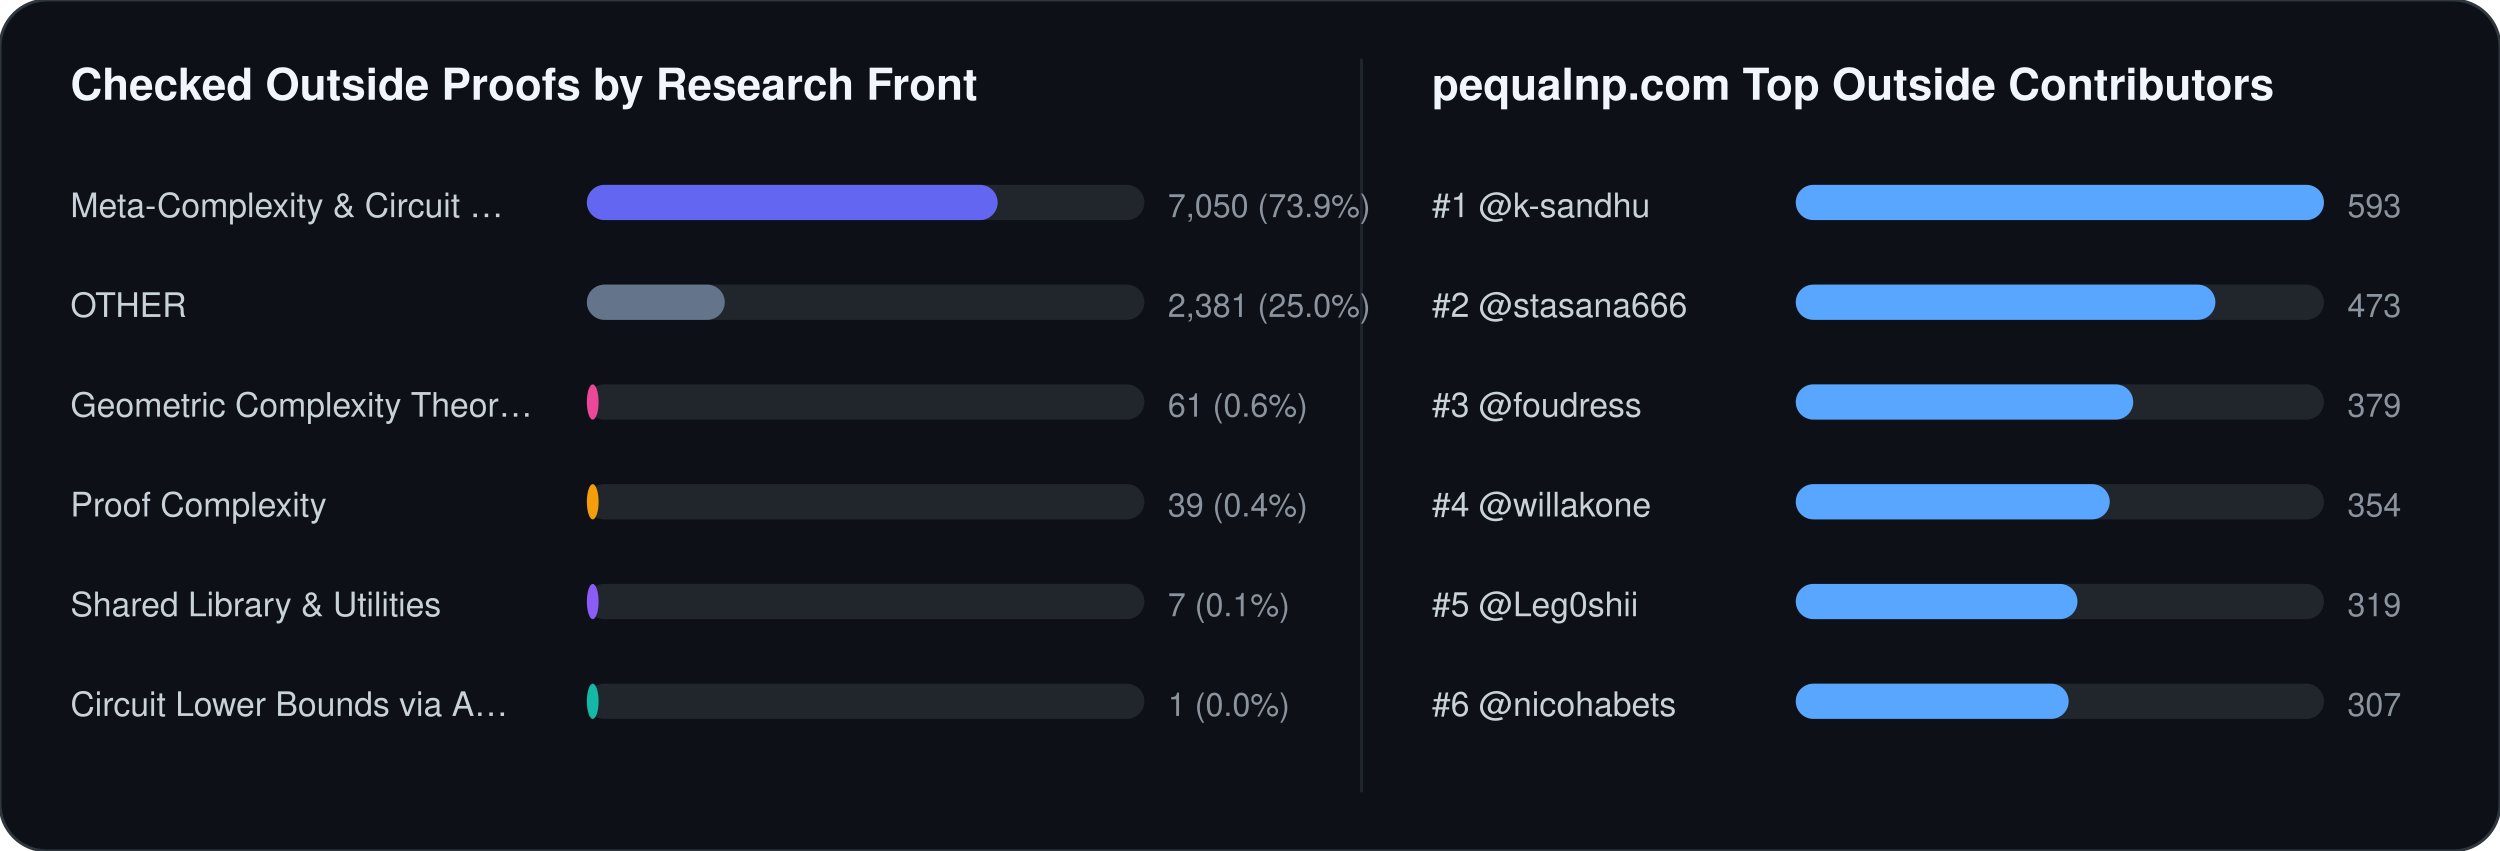
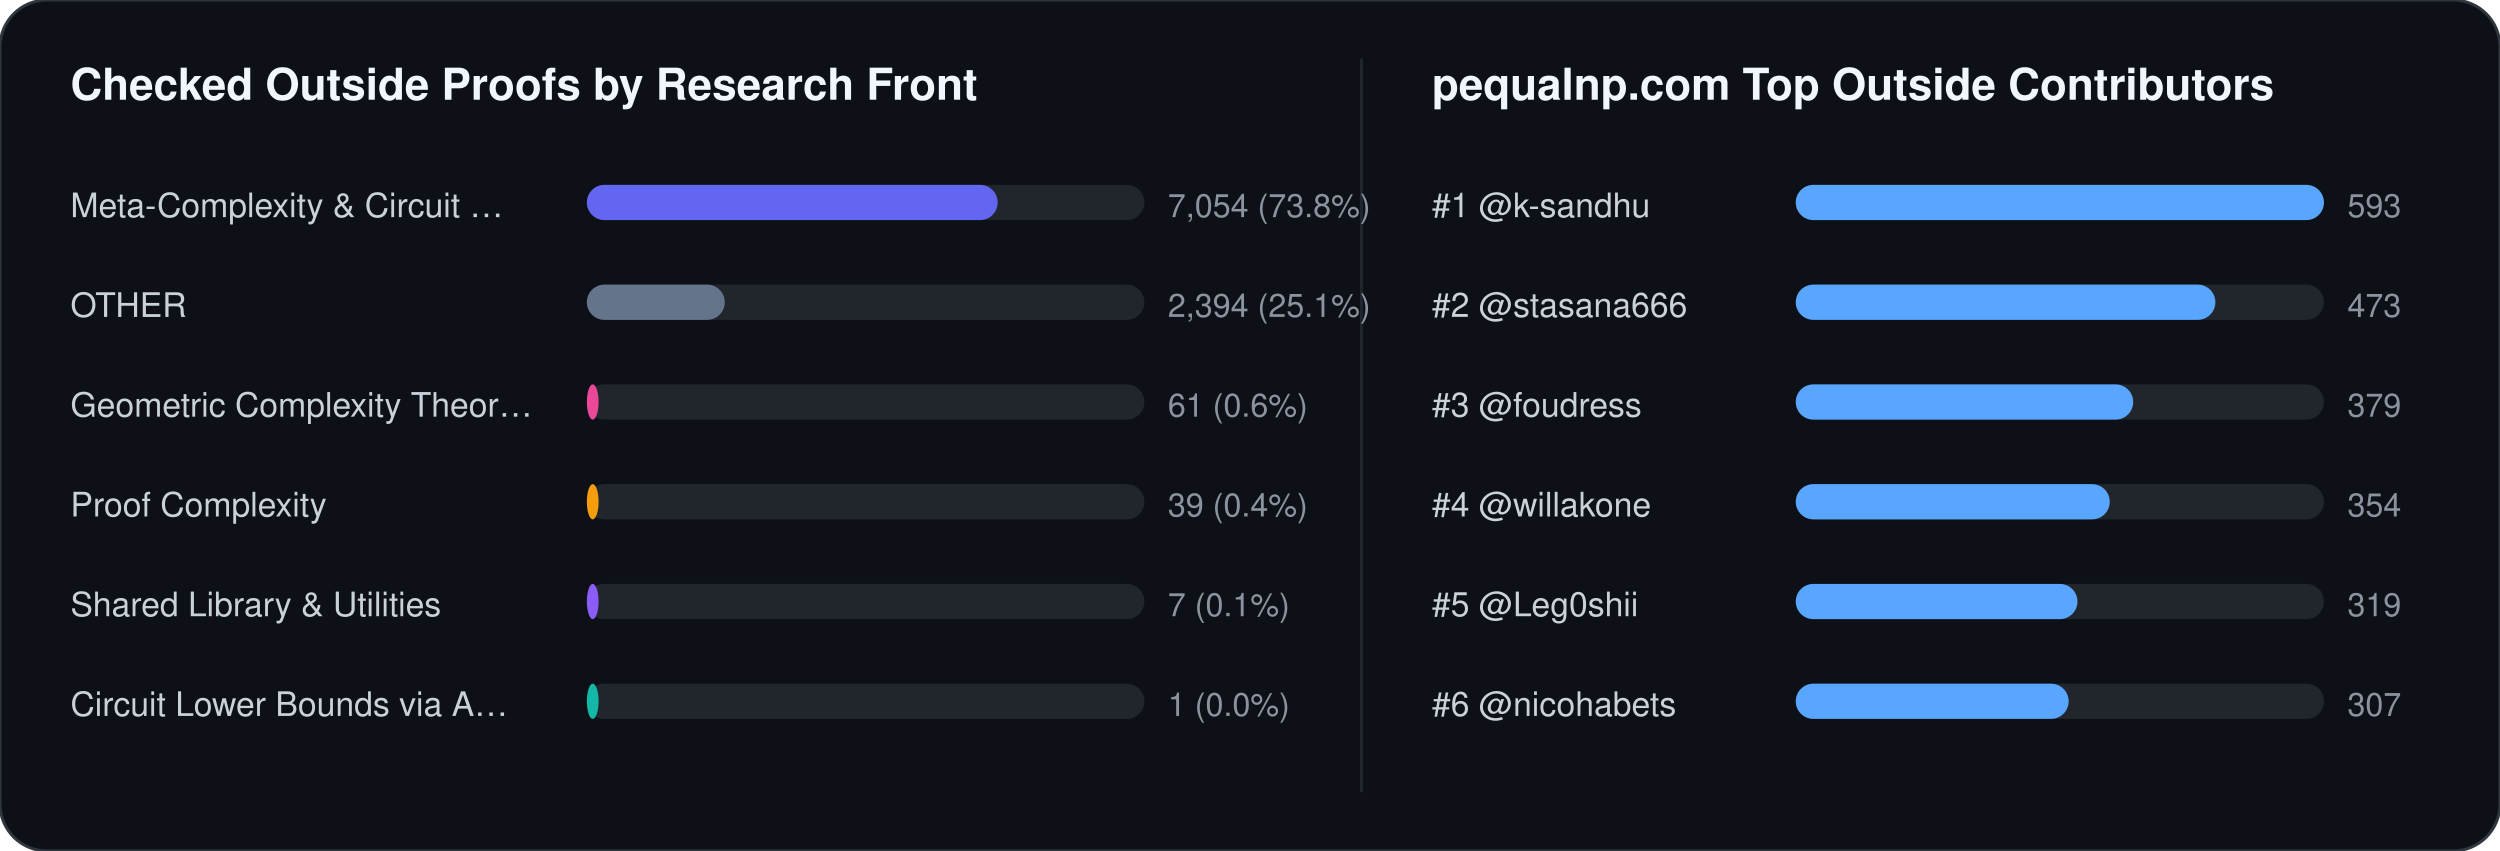
<svg xmlns="http://www.w3.org/2000/svg" width="852" height="290" viewBox="0 0 852 290" font-family="-apple-system,BlinkMacSystemFont,Segoe UI,Helvetica,Arial,sans-serif">
  <rect width="852" height="290" rx="16" fill="#0d1117" stroke="#30363d" stroke-width="1" />
  <text x="24" y="34" fill="#f0f6fc" font-size="15" font-weight="700">Checked Outside Proofs by Research Front</text>
  <line x1="464" y1="20" x2="464" y2="270" stroke="#21262d" stroke-width="1" />
  <text x="488" y="34" fill="#f0f6fc" font-size="15" font-weight="700">pequalnp.com Top Outside Contributors</text>
  <text x="24" y="74" fill="#c9d1d9" font-size="11.5">Meta-Complexity &amp; Circuit …</text>
  <rect x="200" y="63" width="190" height="12" rx="6" fill="#21262d" />
  <rect x="200" y="63" width="140" height="12" rx="6" fill="#6366f1" />
-   <text x="398" y="74" fill="#8b949e" font-size="11">7,050 (73.9%)</text>
+   <text x="398" y="74" fill="#8b949e" font-size="11">7,054 (73.8%)</text>
  <text x="24" y="108" fill="#c9d1d9" font-size="11.5">OTHER</text>
  <rect x="200" y="97" width="190" height="12" rx="6" fill="#21262d" />
  <rect x="200" y="97" width="47" height="12" rx="6" fill="#64748b" />
-   <text x="398" y="108" fill="#8b949e" font-size="11">2,381 (25.0%)</text>
+   <text x="398" y="108" fill="#8b949e" font-size="11">2,394 (25.1%)</text>
  <text x="24" y="142" fill="#c9d1d9" font-size="11.5">Geometric Complexity Theor…</text>
  <rect x="200" y="131" width="190" height="12" rx="6" fill="#21262d" />
  <rect x="200" y="131" width="4" height="12" rx="6" fill="#ec4899" />
  <text x="398" y="142" fill="#8b949e" font-size="11">61 (0.6%)</text>
  <text x="24" y="176" fill="#c9d1d9" font-size="11.5">Proof Complexity</text>
  <rect x="200" y="165" width="190" height="12" rx="6" fill="#21262d" />
  <rect x="200" y="165" width="4" height="12" rx="6" fill="#f59e0b" />
  <text x="398" y="176" fill="#8b949e" font-size="11">39 (0.4%)</text>
  <text x="24" y="210" fill="#c9d1d9" font-size="11.5">Shared Library &amp; Utilities</text>
  <rect x="200" y="199" width="190" height="12" rx="6" fill="#21262d" />
  <rect x="200" y="199" width="4" height="12" rx="6" fill="#8b5cf6" />
  <text x="398" y="210" fill="#8b949e" font-size="11">7 (0.1%)</text>
  <text x="24" y="244" fill="#c9d1d9" font-size="11.5">Circuit Lower Bounds via A…</text>
  <rect x="200" y="233" width="190" height="12" rx="6" fill="#21262d" />
  <rect x="200" y="233" width="4" height="12" rx="6" fill="#14b8a6" />
  <text x="398" y="244" fill="#8b949e" font-size="11">1 (0.0%)</text>
  <text x="488" y="74" fill="#c9d1d9" font-size="11.5">#1 @k-sandhu</text>
  <rect x="612" y="63" width="180" height="12" rx="6" fill="#21262d" />
  <rect x="612" y="63" width="180" height="12" rx="6" fill="#58a6ff" />
  <text x="800" y="74" fill="#8b949e" font-size="11">593</text>
  <text x="488" y="108" fill="#c9d1d9" font-size="11.5">#2 @stasana666</text>
  <rect x="612" y="97" width="180" height="12" rx="6" fill="#21262d" />
  <rect x="612" y="97" width="143" height="12" rx="6" fill="#58a6ff" />
  <text x="800" y="108" fill="#8b949e" font-size="11">473</text>
  <text x="488" y="142" fill="#c9d1d9" font-size="11.5">#3 @foudress</text>
  <rect x="612" y="131" width="180" height="12" rx="6" fill="#21262d" />
  <rect x="612" y="131" width="115" height="12" rx="6" fill="#58a6ff" />
  <text x="800" y="142" fill="#8b949e" font-size="11">379</text>
  <text x="488" y="176" fill="#c9d1d9" font-size="11.5">#4 @willakone</text>
  <rect x="612" y="165" width="180" height="12" rx="6" fill="#21262d" />
  <rect x="612" y="165" width="107" height="12" rx="6" fill="#58a6ff" />
  <text x="800" y="176" fill="#8b949e" font-size="11">354</text>
  <text x="488" y="210" fill="#c9d1d9" font-size="11.5">#5 @Leg0shii</text>
  <rect x="612" y="199" width="180" height="12" rx="6" fill="#21262d" />
  <rect x="612" y="199" width="96" height="12" rx="6" fill="#58a6ff" />
  <text x="800" y="210" fill="#8b949e" font-size="11">319</text>
  <text x="488" y="244" fill="#c9d1d9" font-size="11.5">#6 @nicohabets</text>
  <rect x="612" y="233" width="180" height="12" rx="6" fill="#21262d" />
  <rect x="612" y="233" width="93" height="12" rx="6" fill="#58a6ff" />
  <text x="800" y="244" fill="#8b949e" font-size="11">307</text>
</svg>
